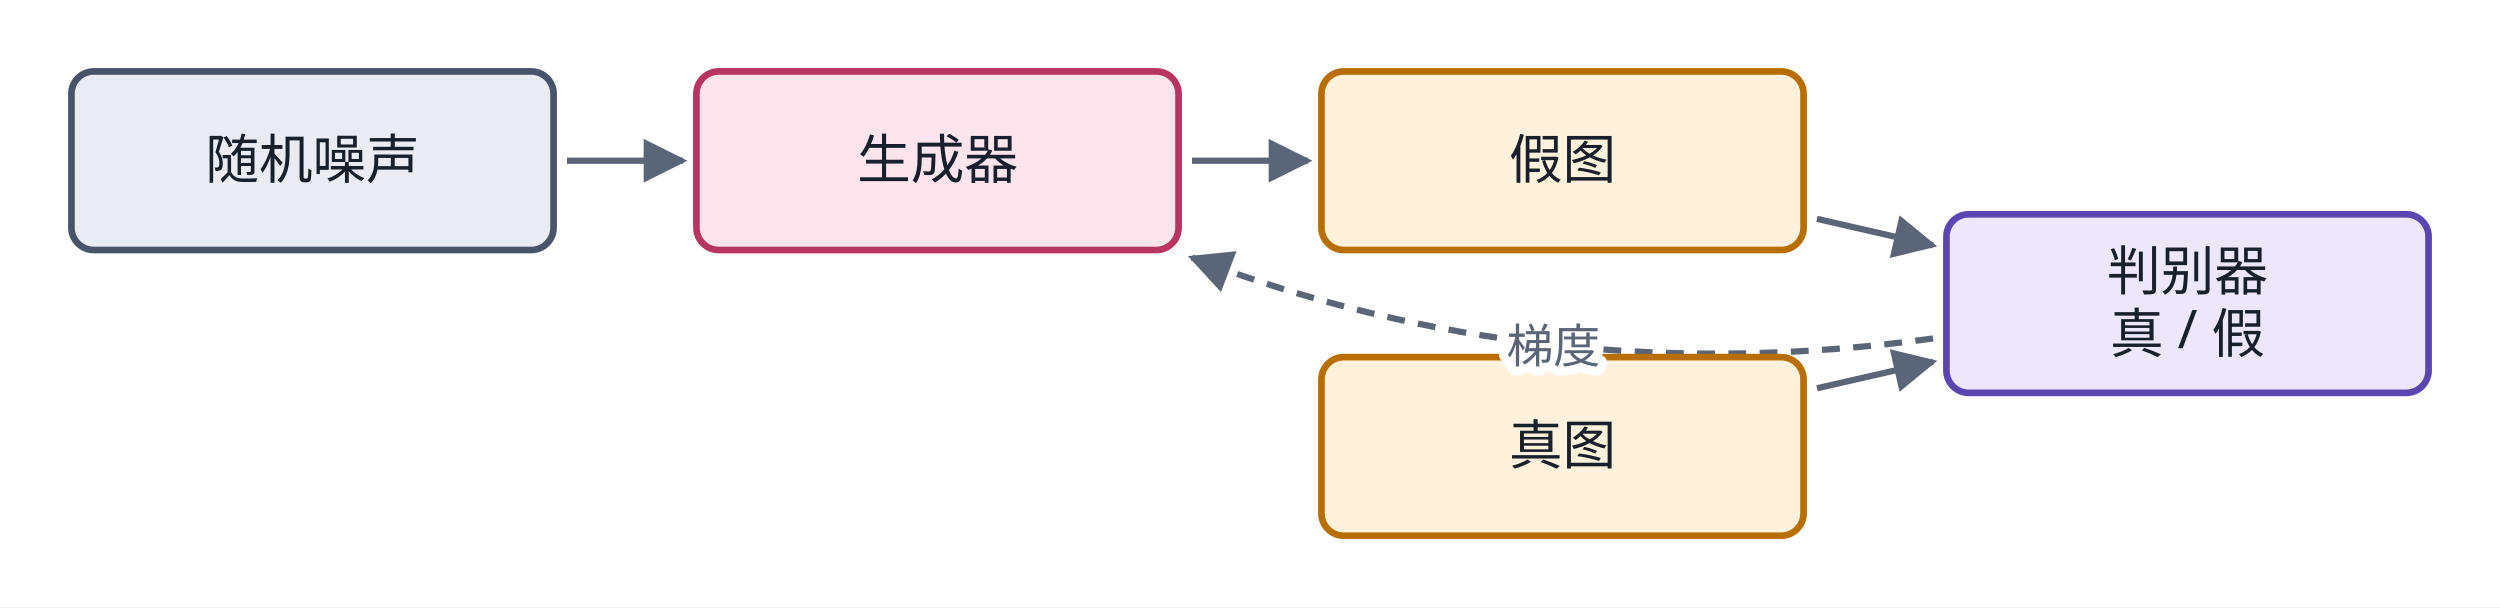
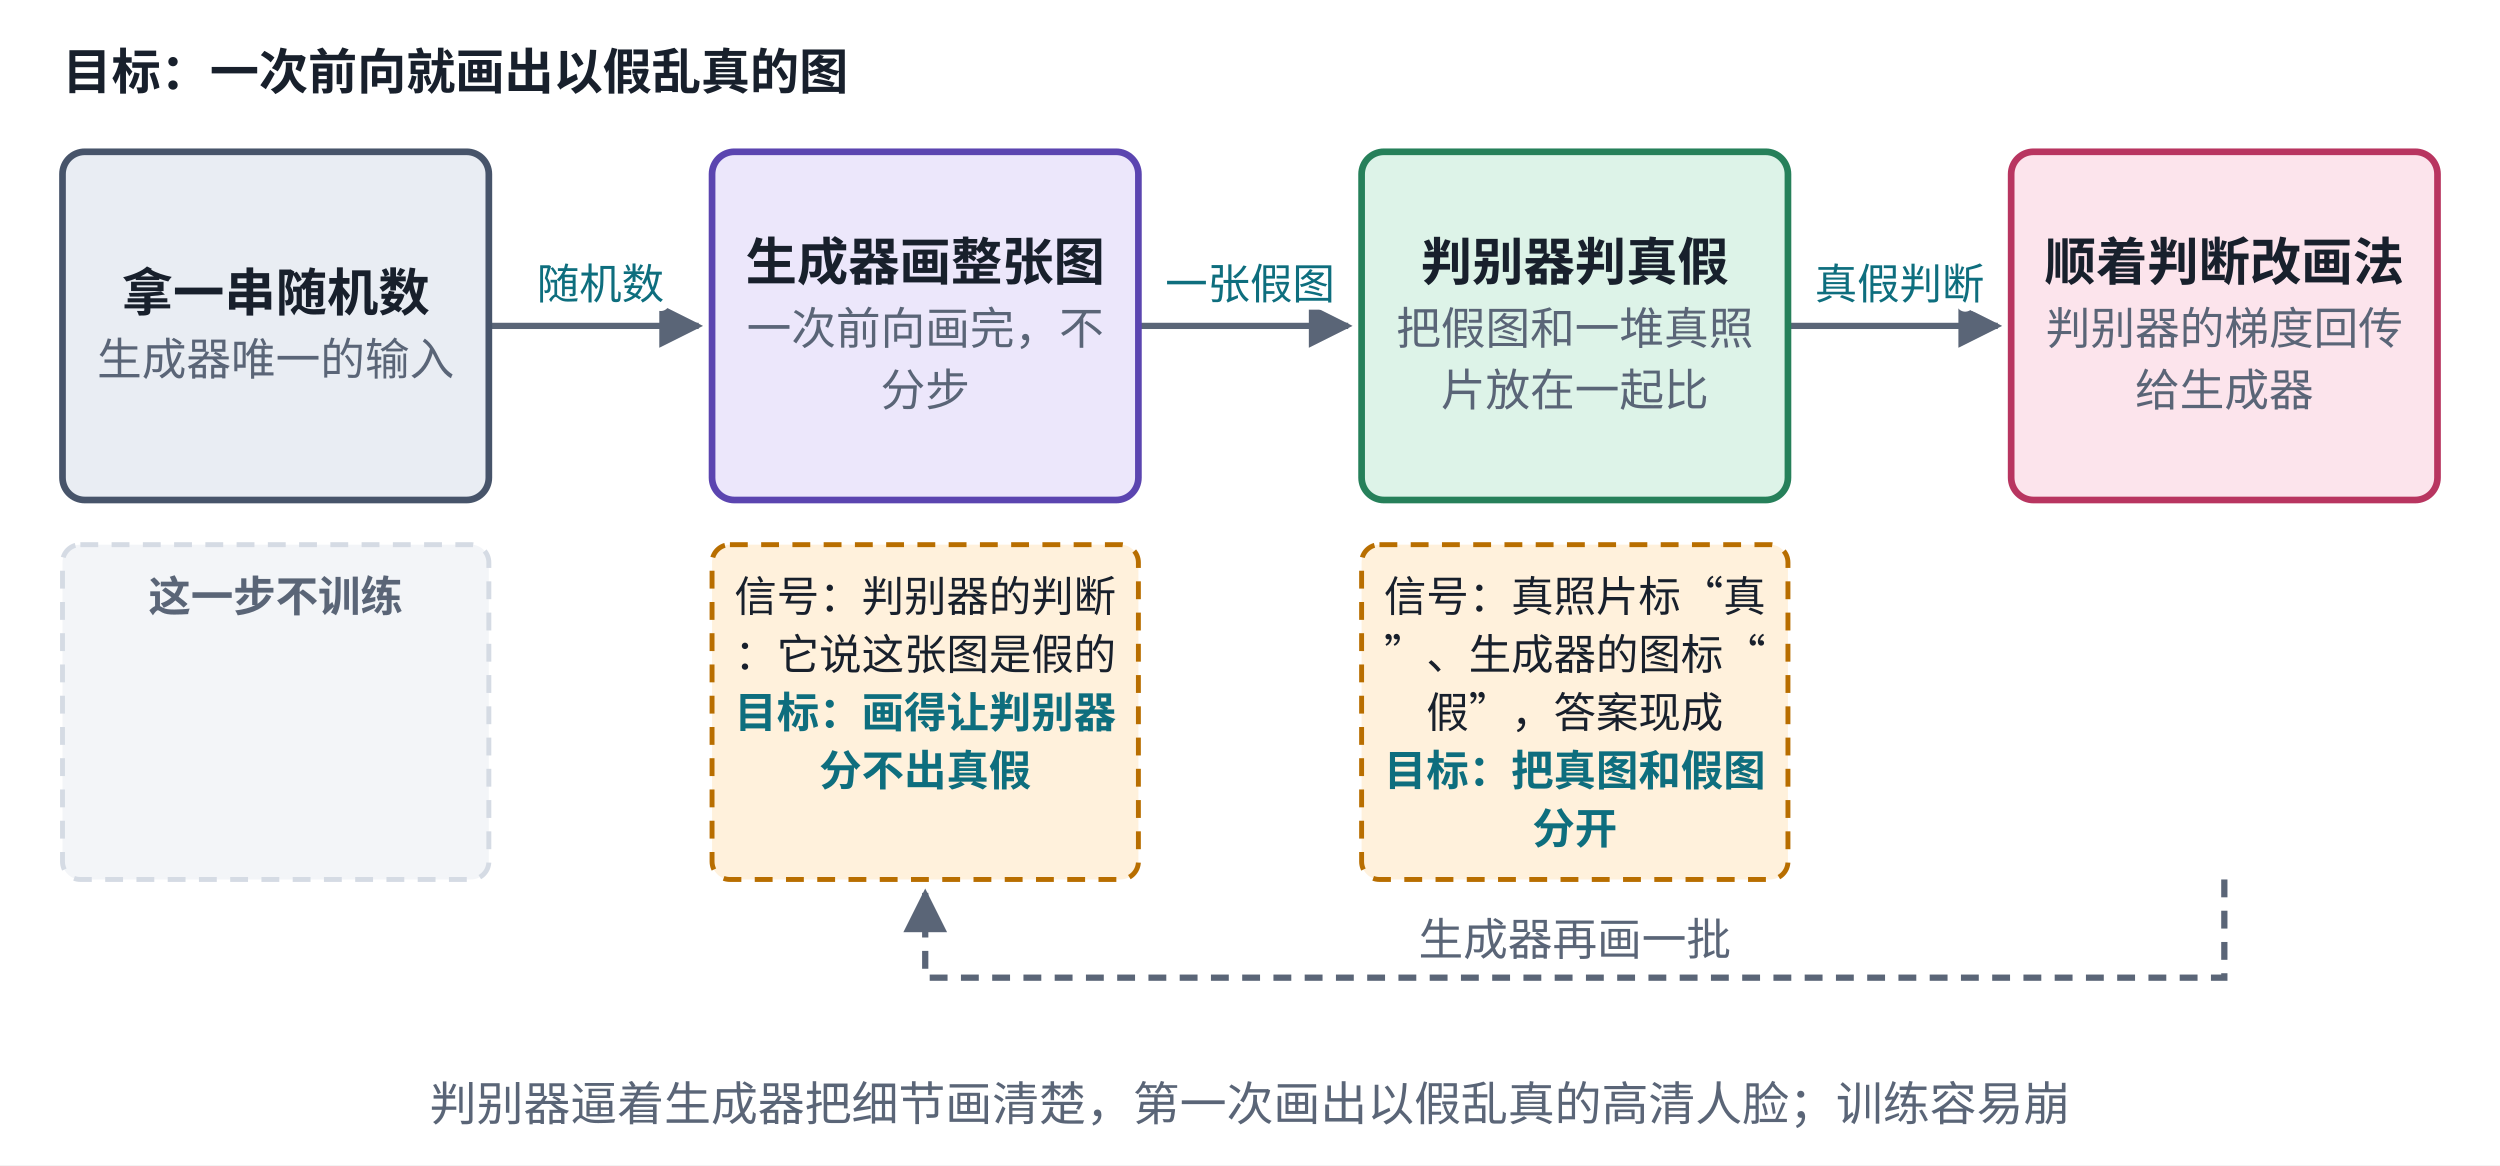
- <svg xmlns="http://www.w3.org/2000/svg" viewBox="0 0 560 136" role="img" aria-label="对抗生成（GAN）结构图" fill="rgb(0, 0, 0)" stroke="none" stop-color="rgb(0, 0, 0)" color="rgb(24, 32, 44)" opacity="1" fill-opacity="1" stroke-opacity="1" width="560" height="136">
-   <rect x="0" y="0" width="560" height="136" fill="#ffffff" />
-   <defs fill="rgb(0, 0, 0)" stroke="none" stop-color="rgb(0, 0, 0)" color="rgb(24, 32, 44)" opacity="1" fill-opacity="1" stroke-opacity="1">
-     <marker id="u16cw1-ah7" viewBox="0 0 10 10" refX="9" refY="5" markerWidth="7" markerHeight="7" orient="auto-start-reverse" fill="rgb(0, 0, 0)" stroke="none" stop-color="rgb(0, 0, 0)" color="rgb(24, 32, 44)" opacity="1" fill-opacity="1" stroke-opacity="1">
-       <path d="M0,0 L10,5 L0,10 z" fill="rgb(90, 101, 119)" stroke="none" stop-color="rgb(0, 0, 0)" color="rgb(24, 32, 44)" opacity="1" fill-opacity="1" stroke-opacity="1" />
+ <svg xmlns="http://www.w3.org/2000/svg" viewBox="0 0 560 261" width="560" height="261" role="img" aria-label="对抗生成（GAN）结构">
+   <defs>
+     <marker id="ah-u16cardw1" viewBox="0 0 10 10" refX="9" refY="5" markerWidth="7" markerHeight="7" orient="auto-start-reverse">
+       <path d="M0,0 L10,5 L0,10 z" fill="#5A6577" />
    </marker>
  </defs>
-   <g fill="rgb(0, 0, 0)" stroke="none" stop-color="rgb(0, 0, 0)" color="rgb(24, 32, 44)" opacity="1" fill-opacity="1" stroke-opacity="1">
-     <path d="M127,36 L153,36" fill="none" stroke-width="1.4" stroke-dasharray="none" marker-end="url(#u16cw1-ah7)" stroke="rgb(90, 101, 119)" stop-color="rgb(0, 0, 0)" color="rgb(24, 32, 44)" opacity="1" fill-opacity="1" stroke-opacity="1" />
-     <path d="M267,36 L293,36" fill="none" stroke-width="1.4" stroke-dasharray="none" marker-end="url(#u16cw1-ah7)" stroke="rgb(90, 101, 119)" stop-color="rgb(0, 0, 0)" color="rgb(24, 32, 44)" opacity="1" fill-opacity="1" stroke-opacity="1" />
-     <path d="M407,49.029 L433,54.971" fill="none" stroke-width="1.4" stroke-dasharray="none" marker-end="url(#u16cw1-ah7)" stroke="rgb(90, 101, 119)" stop-color="rgb(0, 0, 0)" color="rgb(24, 32, 44)" opacity="1" fill-opacity="1" stroke-opacity="1" />
-     <path d="M407,86.971 L433,81.029" fill="none" stroke-width="1.4" stroke-dasharray="none" marker-end="url(#u16cw1-ah7)" stroke="rgb(90, 101, 119)" stop-color="rgb(0, 0, 0)" color="rgb(24, 32, 44)" opacity="1" fill-opacity="1" stroke-opacity="1" />
-     <path d="M433,75.82 Q345.912,87.767 267,57.711" fill="none" stroke-width="1.4" stroke-dasharray="4 3" marker-end="url(#u16cw1-ah7)" stroke="rgb(90, 101, 119)" stop-color="rgb(0, 0, 0)" color="rgb(24, 32, 44)" opacity="1" fill-opacity="1" stroke-opacity="1" />
-   </g>
-   <rect x="16" y="16" width="108" height="40" rx="5" stroke-width="1.5" fill="rgb(233, 237, 243)" stroke="rgb(71, 84, 106)" stop-color="rgb(0, 0, 0)" color="rgb(24, 32, 44)" opacity="1" fill-opacity="1" stroke-opacity="1" />
-   <text x="70" y="40" text-anchor="middle" font-size="12" font-weight="500" fill="rgb(24, 32, 44)" stroke="none" stop-color="rgb(0, 0, 0)" color="rgb(24, 32, 44)" opacity="1" fill-opacity="1" stroke-opacity="1" font-family="PingFang SC, Noto Sans SC, Microsoft YaHei, sans-serif">随机噪声</text>
-   <rect x="156" y="16" width="108" height="40" rx="5" stroke-width="1.5" fill="rgb(252, 228, 236)" stroke="rgb(184, 53, 96)" stop-color="rgb(0, 0, 0)" color="rgb(24, 32, 44)" opacity="1" fill-opacity="1" stroke-opacity="1" />
-   <text x="210" y="40" text-anchor="middle" font-size="12" font-weight="500" fill="rgb(24, 32, 44)" stroke="none" stop-color="rgb(0, 0, 0)" color="rgb(24, 32, 44)" opacity="1" fill-opacity="1" stroke-opacity="1" font-family="PingFang SC, Noto Sans SC, Microsoft YaHei, sans-serif">生成器</text>
-   <rect x="296" y="16" width="108" height="40" rx="5" stroke-width="1.5" fill="rgb(255, 241, 220)" stroke="rgb(184, 110, 0)" stop-color="rgb(0, 0, 0)" color="rgb(24, 32, 44)" opacity="1" fill-opacity="1" stroke-opacity="1" />
-   <text x="350" y="40" text-anchor="middle" font-size="12" font-weight="500" fill="rgb(24, 32, 44)" stroke="none" stop-color="rgb(0, 0, 0)" color="rgb(24, 32, 44)" opacity="1" fill-opacity="1" stroke-opacity="1" font-family="PingFang SC, Noto Sans SC, Microsoft YaHei, sans-serif">假图</text>
-   <rect x="296" y="80" width="108" height="40" rx="5" stroke-width="1.5" fill="rgb(255, 241, 220)" stroke="rgb(184, 110, 0)" stop-color="rgb(0, 0, 0)" color="rgb(24, 32, 44)" opacity="1" fill-opacity="1" stroke-opacity="1" />
-   <text x="350" y="104" text-anchor="middle" font-size="12" font-weight="500" fill="rgb(24, 32, 44)" stroke="none" stop-color="rgb(0, 0, 0)" color="rgb(24, 32, 44)" opacity="1" fill-opacity="1" stroke-opacity="1" font-family="PingFang SC, Noto Sans SC, Microsoft YaHei, sans-serif">真图</text>
-   <rect x="436" y="48" width="108" height="40" rx="5" stroke-width="1.5" fill="rgb(236, 231, 251)" stroke="rgb(91, 69, 176)" stop-color="rgb(0, 0, 0)" color="rgb(24, 32, 44)" opacity="1" fill-opacity="1" stroke-opacity="1" />
-   <text x="490" y="65" text-anchor="middle" font-size="12" font-weight="500" fill="rgb(24, 32, 44)" stroke="none" stop-color="rgb(0, 0, 0)" color="rgb(24, 32, 44)" opacity="1" fill-opacity="1" stroke-opacity="1" font-family="PingFang SC, Noto Sans SC, Microsoft YaHei, sans-serif">判别器</text>
-   <text x="490" y="79" text-anchor="middle" font-size="12" font-weight="400" fill="rgb(24, 32, 44)" stroke="none" stop-color="rgb(0, 0, 0)" color="rgb(24, 32, 44)" opacity="1" fill-opacity="1" stroke-opacity="1" font-family="PingFang SC, Noto Sans SC, Microsoft YaHei, sans-serif">真 / 假</text>
-   <text x="347.956" y="81.266" text-anchor="middle" font-size="10.5" style="paint-order:stroke;stroke-width:4px;stroke-linejoin:round" fill="rgb(90, 101, 119)" stroke="rgb(255, 255, 255)" stop-color="rgb(0, 0, 0)" color="rgb(24, 32, 44)" opacity="1" fill-opacity="1" stroke-opacity="1" font-family="PingFang SC, Noto Sans SC, Microsoft YaHei, sans-serif">梯度</text>
+   <rect x="0" y="0" width="560" height="261" fill="#ffffff" />
+   <path d="M109.5,73 L156.5,73" fill="none" stroke="#5A6577" stroke-width="1.4" marker-end="url(#ah-u16cardw1)" />
+   <path d="M255,73 L302,73" fill="none" stroke="#5A6577" stroke-width="1.4" marker-end="url(#ah-u16cardw1)" />
+   <path d="M400.5,73 L447.5,73" fill="none" stroke="#5A6577" stroke-width="1.4" marker-end="url(#ah-u16cardw1)" />
+   <path d="M498.25,197 L498.25,219 L207.25,219 L207.25,200" fill="none" stroke="#5A6577" stroke-width="1.4" stroke-dasharray="4 3" marker-end="url(#ah-u16cardw1)" />
+   <rect x="14" y="34" width="95.5" height="78" rx="5" fill="#E9EDF3" stroke="#47546A" stroke-width="1.5" />
+   <rect x="159.5" y="34" width="95.5" height="78" rx="5" fill="#ECE7FB" stroke="#5B45B0" stroke-width="1.5" />
+   <rect x="305" y="34" width="95.5" height="78" rx="5" fill="#DDF3E8" stroke="#26805A" stroke-width="1.5" />
+   <rect x="450.5" y="34" width="95.5" height="78" rx="5" fill="#FCE4EC" stroke="#B83560" stroke-width="1.5" />
+   <rect x="14" y="122" width="95.5" height="75" rx="4" fill="#F3F5F8" stroke="#D5DBE4" stroke-width="1.1" stroke-dasharray="4 3" />
+   <rect x="159.5" y="122" width="95.5" height="75" rx="4" fill="#FFF1DC" stroke="#B86E00" stroke-width="1.1" stroke-dasharray="4 3" />
+   <rect x="305" y="122" width="95.5" height="75" rx="4" fill="#FFF1DC" stroke="#B86E00" stroke-width="1.1" stroke-dasharray="4 3" />
+   <text x="14" y="20" text-anchor="start" font-size="11" font-weight="600" fill="#18202C" font-family="PingFang SC, Noto Sans CJK SC, Microsoft YaHei, sans-serif">目标：一次前向就画出以假乱真的图</text>
+   <text x="61.75" y="69.665" text-anchor="middle" font-size="11.5" font-weight="600" fill="#18202C" font-family="PingFang SC, Noto Sans CJK SC, Microsoft YaHei, sans-serif">拿一串随机数</text>
+   <text x="61.75" y="84.035" text-anchor="middle" font-size="10" font-weight="400" fill="#5A6577" font-family="PingFang SC, Noto Sans CJK SC, Microsoft YaHei, sans-serif">生成器唯一的输入</text>
+   <text x="207.25" y="62.765" text-anchor="middle" font-size="11.5" font-weight="600" fill="#18202C" font-family="PingFang SC, Noto Sans CJK SC, Microsoft YaHei, sans-serif">生成器画整张图</text>
+   <text x="207.25" y="77.135" text-anchor="middle" font-size="10" font-weight="400" fill="#5A6577" font-family="PingFang SC, Noto Sans CJK SC, Microsoft YaHei, sans-serif">一次前向画完，不</text>
+   <text x="207.25" y="90.935" text-anchor="middle" font-size="10" font-weight="400" fill="#5A6577" font-family="PingFang SC, Noto Sans CJK SC, Microsoft YaHei, sans-serif">分步</text>
+   <text x="134.5" y="67" text-anchor="middle" font-size="9.5" font-weight="500" fill="#0E6E7E" font-family="PingFang SC, Noto Sans CJK SC, Microsoft YaHei, sans-serif" style="paint-order:stroke;stroke-width:4px;stroke-linejoin:round" stroke="#ffffff">随机数</text>
+   <text x="352.75" y="62.765" text-anchor="middle" font-size="11.5" font-weight="600" fill="#18202C" font-family="PingFang SC, Noto Sans CJK SC, Microsoft YaHei, sans-serif">判别器判真假</text>
+   <text x="352.75" y="77.135" text-anchor="middle" font-size="10" font-weight="400" fill="#5A6577" font-family="PingFang SC, Noto Sans CJK SC, Microsoft YaHei, sans-serif">把假图和一堆真照</text>
+   <text x="352.75" y="90.935" text-anchor="middle" font-size="10" font-weight="400" fill="#5A6577" font-family="PingFang SC, Noto Sans CJK SC, Microsoft YaHei, sans-serif">片放在一起比</text>
+   <text x="280" y="67" text-anchor="middle" font-size="9.5" font-weight="500" fill="#0E6E7E" font-family="PingFang SC, Noto Sans CJK SC, Microsoft YaHei, sans-serif" style="paint-order:stroke;stroke-width:4px;stroke-linejoin:round" stroke="#ffffff">一张假图</text>
+   <text x="498.25" y="62.765" text-anchor="middle" font-size="11.5" font-weight="600" fill="#18202C" font-family="PingFang SC, Noto Sans CJK SC, Microsoft YaHei, sans-serif">顺着判断改画法</text>
+   <text x="498.25" y="77.135" text-anchor="middle" font-size="10" font-weight="400" fill="#5A6577" font-family="PingFang SC, Noto Sans CJK SC, Microsoft YaHei, sans-serif">判别器的梯度回传</text>
+   <text x="498.25" y="90.935" text-anchor="middle" font-size="10" font-weight="400" fill="#5A6577" font-family="PingFang SC, Noto Sans CJK SC, Microsoft YaHei, sans-serif">给生成器</text>
+   <text x="425.5" y="67" text-anchor="middle" font-size="9.5" font-weight="500" fill="#0E6E7E" font-family="PingFang SC, Noto Sans CJK SC, Microsoft YaHei, sans-serif" style="paint-order:stroke;stroke-width:4px;stroke-linejoin:round" stroke="#ffffff">真假判断</text>
+   <text x="61.75" y="137" text-anchor="middle" font-size="9.5" font-weight="600" fill="#5A6577" font-family="PingFang SC, Noto Sans CJK SC, Microsoft YaHei, sans-serif">这一步不训练</text>
+   <text x="207.25" y="137" text-anchor="middle" font-size="9.5" font-weight="400" fill="#18202C" font-family="PingFang SC, Noto Sans CJK SC, Microsoft YaHei, sans-serif">信号：判别器的判断</text>
+   <text x="207.25" y="150" text-anchor="middle" font-size="9.5" font-weight="400" fill="#18202C" font-family="PingFang SC, Noto Sans CJK SC, Microsoft YaHei, sans-serif">：它说这张图是假的</text>
+   <text x="207.25" y="163" text-anchor="middle" font-size="9.5" font-weight="600" fill="#0E6E7E" font-family="PingFang SC, Noto Sans CJK SC, Microsoft YaHei, sans-serif">目标：画得让判别器</text>
+   <text x="207.25" y="176" text-anchor="middle" font-size="9.5" font-weight="600" fill="#0E6E7E" font-family="PingFang SC, Noto Sans CJK SC, Microsoft YaHei, sans-serif">分不出真假</text>
+   <text x="352.75" y="137" text-anchor="middle" font-size="9.5" font-weight="400" fill="#18202C" font-family="PingFang SC, Noto Sans CJK SC, Microsoft YaHei, sans-serif">信号：真照片标“真</text>
+   <text x="352.75" y="150" text-anchor="middle" font-size="9.5" font-weight="400" fill="#18202C" font-family="PingFang SC, Noto Sans CJK SC, Microsoft YaHei, sans-serif">”、生成器的图标“</text>
+   <text x="352.75" y="163" text-anchor="middle" font-size="9.5" font-weight="400" fill="#18202C" font-family="PingFang SC, Noto Sans CJK SC, Microsoft YaHei, sans-serif">假”，答案现成</text>
+   <text x="352.75" y="176" text-anchor="middle" font-size="9.5" font-weight="600" fill="#0E6E7E" font-family="PingFang SC, Noto Sans CJK SC, Microsoft YaHei, sans-serif">目标：把真图和假图</text>
+   <text x="352.75" y="189" text-anchor="middle" font-size="9.5" font-weight="600" fill="#0E6E7E" font-family="PingFang SC, Noto Sans CJK SC, Microsoft YaHei, sans-serif">分开</text>
+   <text x="352.75" y="214" text-anchor="middle" font-size="10" font-weight="400" fill="#5A6577" font-family="PingFang SC, Noto Sans CJK SC, Microsoft YaHei, sans-serif" style="paint-order:stroke;stroke-width:4px;stroke-linejoin:round" stroke="#ffffff">生成器再画一批</text>
+   <text x="280" y="251" text-anchor="middle" font-size="10.5" font-weight="500" fill="#5A6577" font-family="PingFang SC, Noto Sans CJK SC, Microsoft YaHei, sans-serif">判别器逼着生成器把细节画清楚，第一次画出以假乱真的高清人脸；训练容易崩</text>
</svg>
